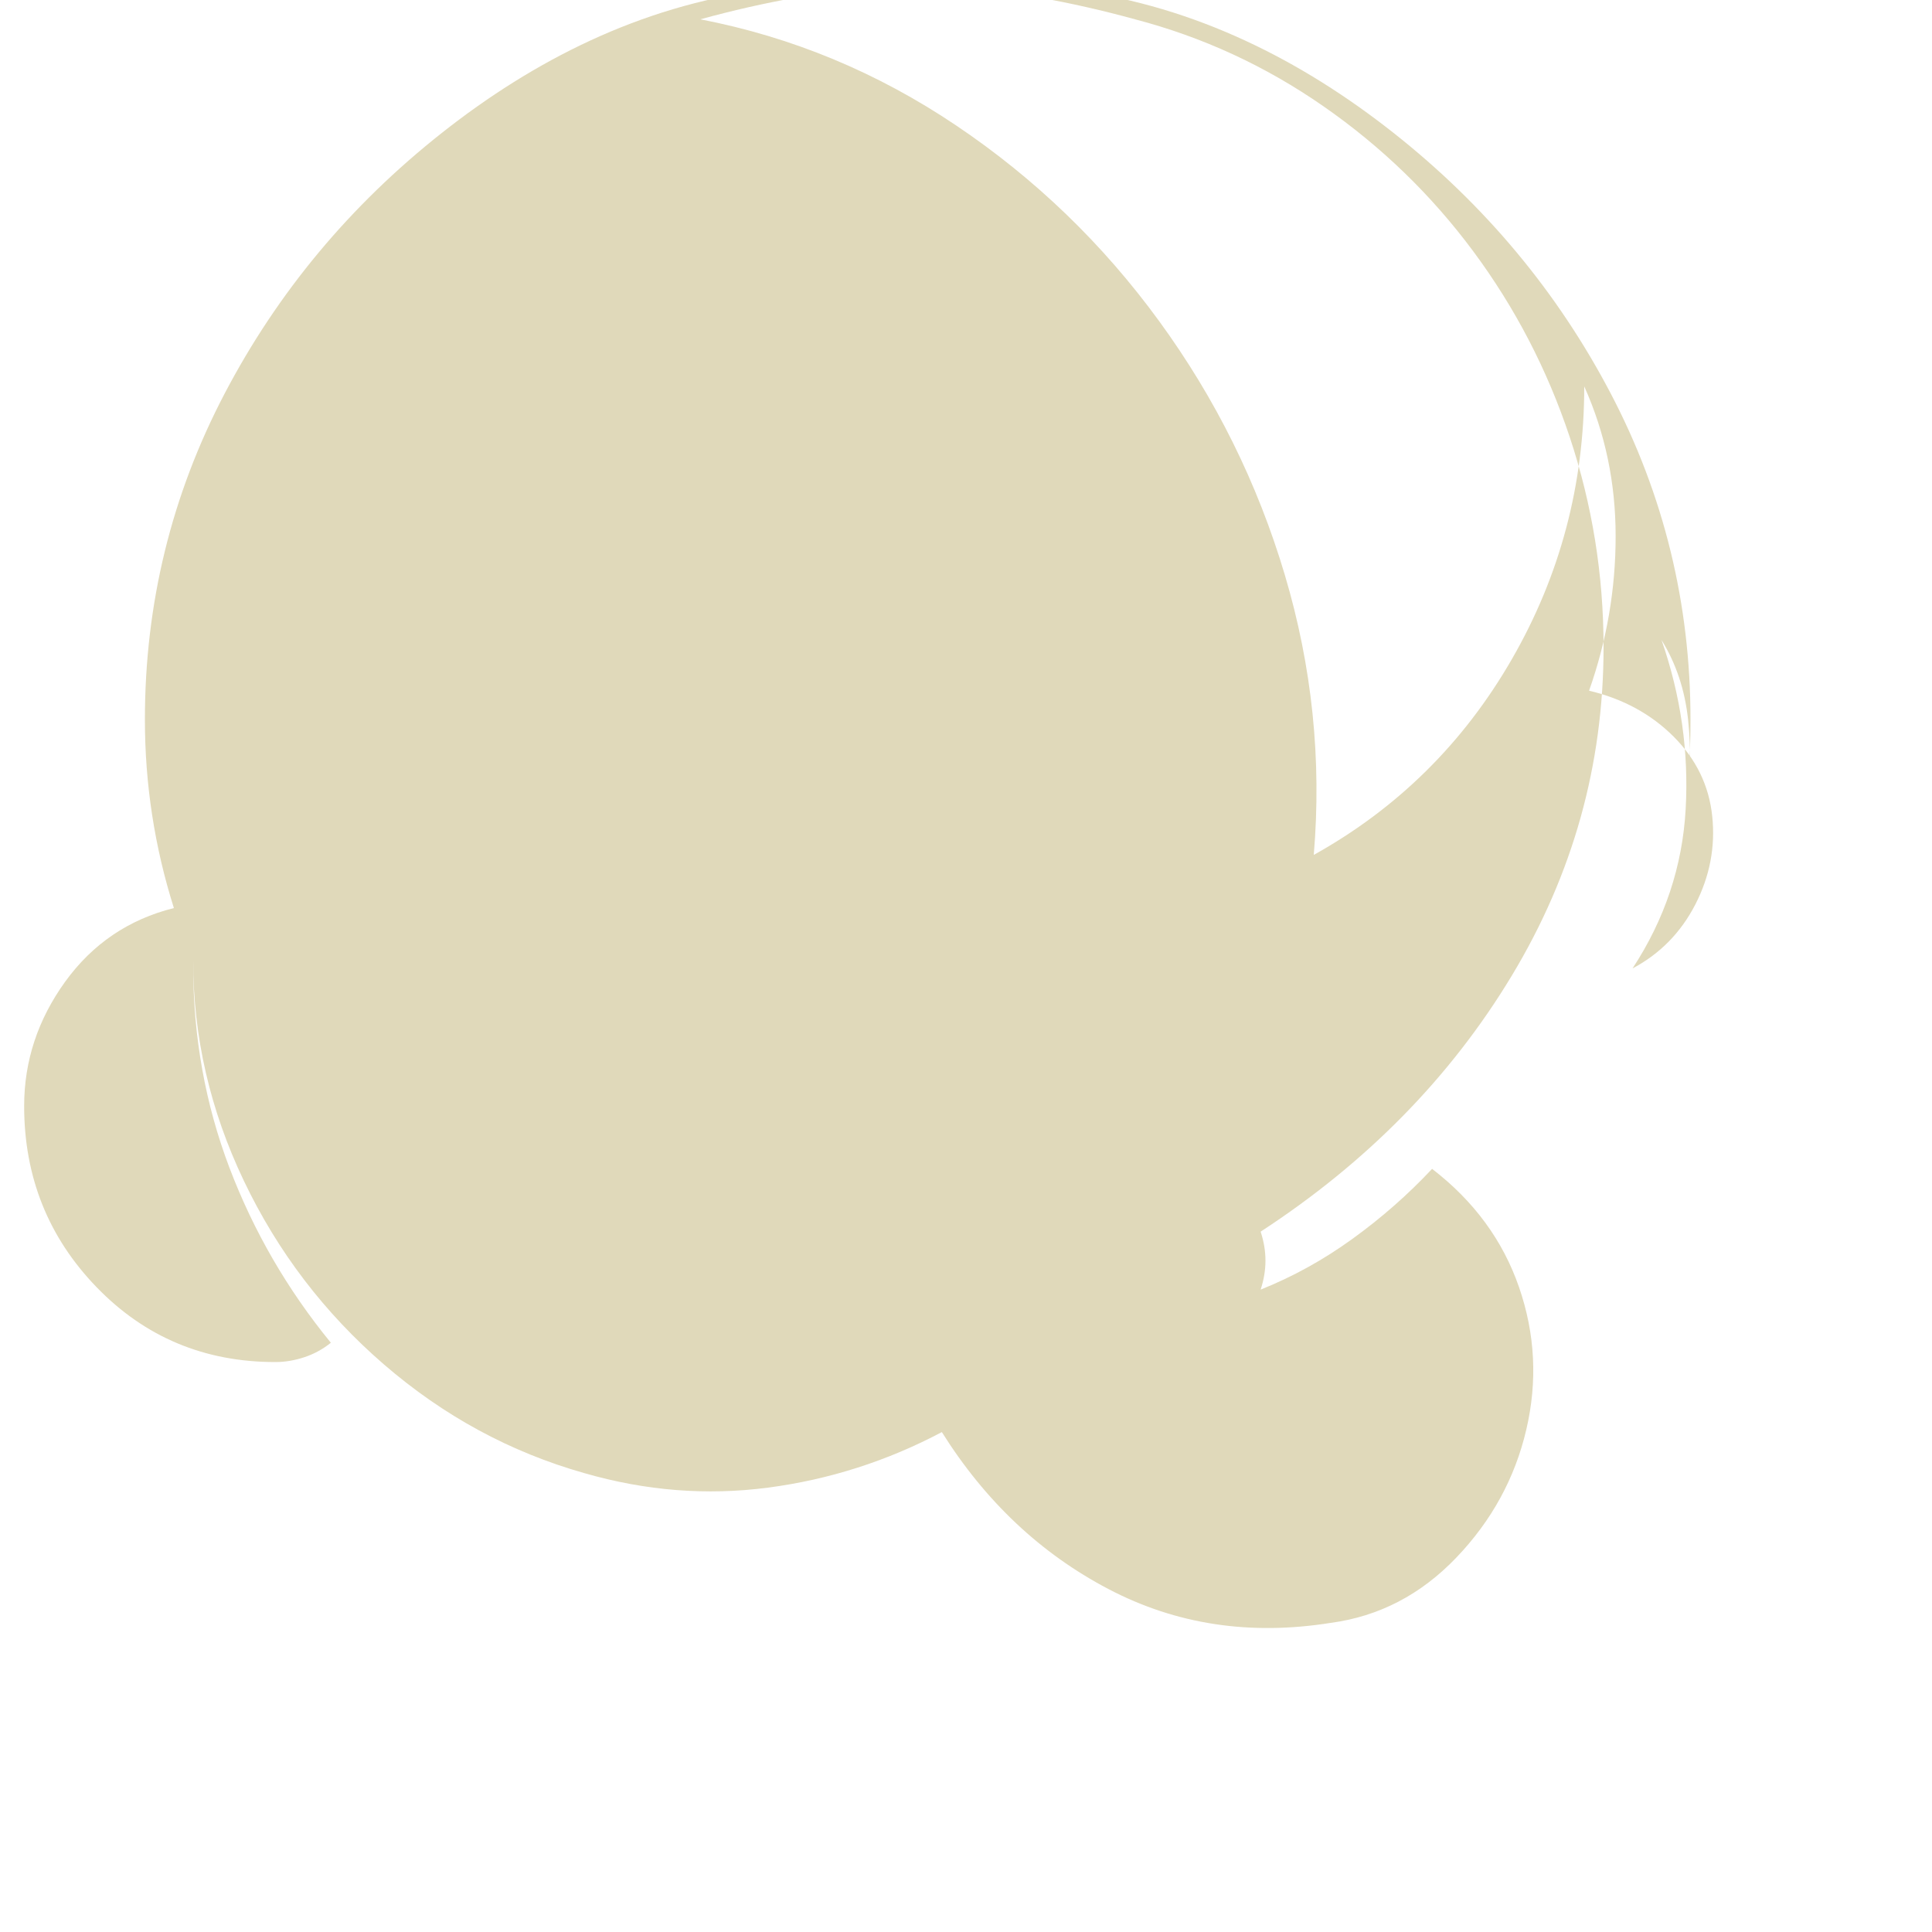
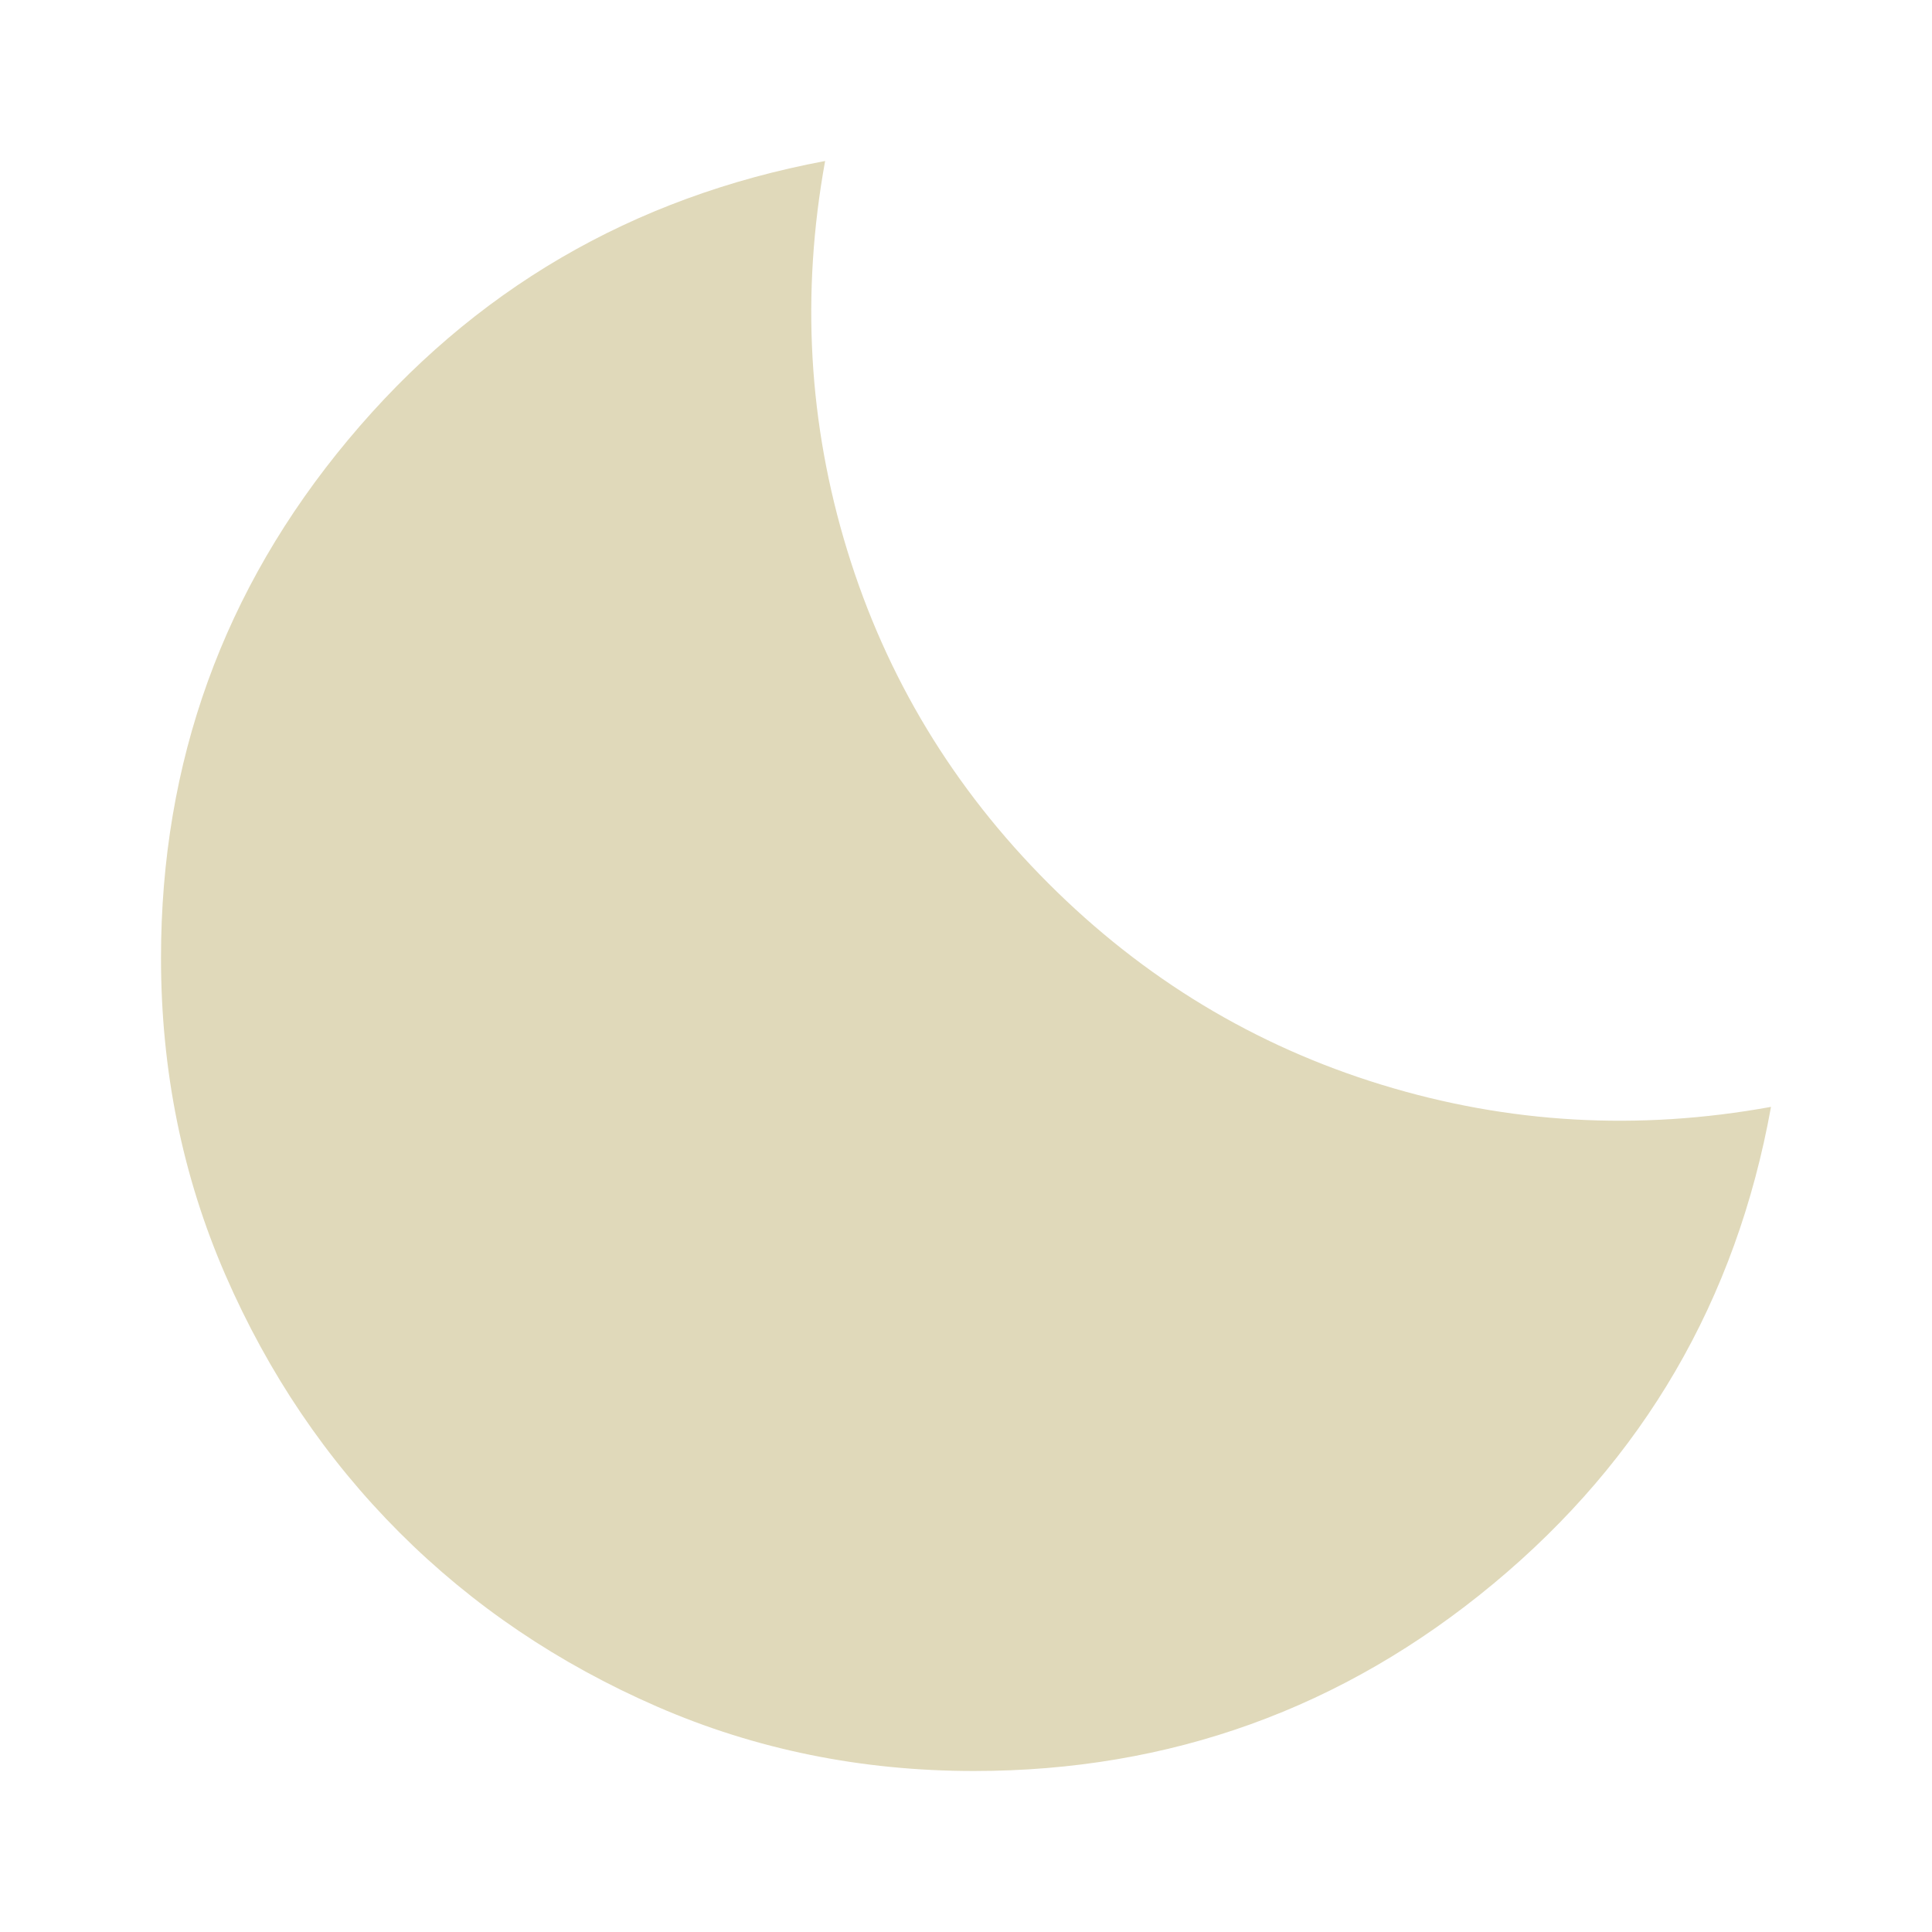
- <svg xmlns="http://www.w3.org/2000/svg" width="20" height="20" viewBox="0 0 20 20" fill="none">
-   <path d="M2 10C2 10.733 2.125 11.429 2.375 12.088C2.625 12.746 2.975 13.35 3.425 13.9C3.342 13.967 3.25 14.017 3.15 14.05C3.05 14.083 2.95 14.1 2.85 14.1C2.117 14.1 1.5 13.842 1 13.325C0.5 12.808 0.25 12.183 0.25 11.45C0.25 10.983 0.392 10.554 0.675 10.162C0.958 9.771 1.333 9.517 1.8 9.4C1.6 8.767 1.5 8.117 1.5 7.45C1.5 6.25 1.775 5.125 2.325 4.075C2.875 3.025 3.625 2.125 4.575 1.375C5.525 0.625 6.625 0.067 7.875 -0.1C9.125 -0.267 10.417 -0.167 11.75 0.2C12.45 0.383 13.1 0.683 13.7 1.1C14.3 1.517 14.817 2.017 15.25 2.6C15.683 3.183 16.017 3.825 16.25 4.525C16.483 5.225 16.6 5.95 16.6 6.7C16.6 7.917 16.283 9.05 15.65 10.1C15.017 11.15 14.15 12.033 13.05 12.75C13.083 12.85 13.1 12.95 13.1 13.05C13.1 13.15 13.083 13.25 13.05 13.35C13.383 13.217 13.7 13.042 14 12.825C14.3 12.608 14.575 12.367 14.825 12.1C15.258 12.433 15.558 12.842 15.725 13.325C15.892 13.808 15.917 14.3 15.8 14.8C15.683 15.3 15.442 15.742 15.075 16.125C14.708 16.508 14.275 16.733 13.775 16.8C12.942 16.933 12.175 16.817 11.475 16.45C10.775 16.083 10.2 15.542 9.75 14.825C9.183 15.125 8.583 15.317 7.95 15.4C7.317 15.483 6.683 15.433 6.05 15.25C5.283 15.033 4.592 14.658 3.975 14.125C3.358 13.592 2.875 12.958 2.525 12.225C2.175 11.492 2 10.733 2 9.95V10ZM17.5 7.45C17.5 6.25 17.225 5.125 16.675 4.075C16.125 3.025 15.375 2.125 14.425 1.375C13.475 0.625 12.375 0.067 11.125 -0.1C9.875 -0.267 8.583 -0.167 7.25 0.2C8.2 0.383 9.083 0.75 9.9 1.3C10.717 1.85 11.417 2.525 12 3.325C12.583 4.125 13.017 5 13.3 5.95C13.583 6.9 13.683 7.867 13.6 8.85C14.467 8.367 15.15 7.692 15.65 6.825C16.15 5.958 16.4 5.017 16.4 4C16.617 4.483 16.725 5 16.725 5.55C16.725 6.1 16.633 6.633 16.45 7.15C16.8 7.233 17.092 7.392 17.325 7.625C17.558 7.858 17.692 8.133 17.725 8.45C17.758 8.767 17.7 9.071 17.55 9.363C17.4 9.654 17.183 9.875 16.9 10.025C17.233 9.517 17.417 8.967 17.45 8.375C17.483 7.783 17.4 7.2 17.2 6.625C17.35 6.867 17.442 7.142 17.475 7.45C17.508 7.758 17.5 8.067 17.45 8.375C17.483 8.067 17.5 7.758 17.5 7.45Z" fill="#E0D9BA" />
+ <svg xmlns="http://www.w3.org/2000/svg" width="24" height="24" viewBox="0 0 24 24" fill="none">
+   <mask id="mask0_542_1269" style="mask-type:alpha" maskUnits="userSpaceOnUse" x="0" y="0" width="24" height="24">
+     <rect width="24" height="24" fill="#D9D9D9" />
+   </mask>
+   <g mask="url(#mask0_542_1269)">
+     <path d="M12.1 22C10.7 22 9.387 21.733 8.162 21.2C6.938 20.667 5.871 19.946 4.963 19.038C4.054 18.129 3.333 17.062 2.8 15.838C2.267 14.613 2 13.3 2 11.9C2 9.467 2.775 7.321 4.325 5.463C5.875 3.604 7.85 2.45 10.25 2C9.95 3.65 10.042 5.263 10.525 6.838C11.008 8.412 11.842 9.792 13.025 10.975C14.208 12.158 15.588 12.992 17.163 13.475C18.738 13.958 20.35 14.05 22 13.75C21.567 16.15 20.417 18.125 18.55 19.675C16.683 21.225 14.533 22 12.1 22Z" fill="#E0D9BA" />
+   </g>
</svg>
